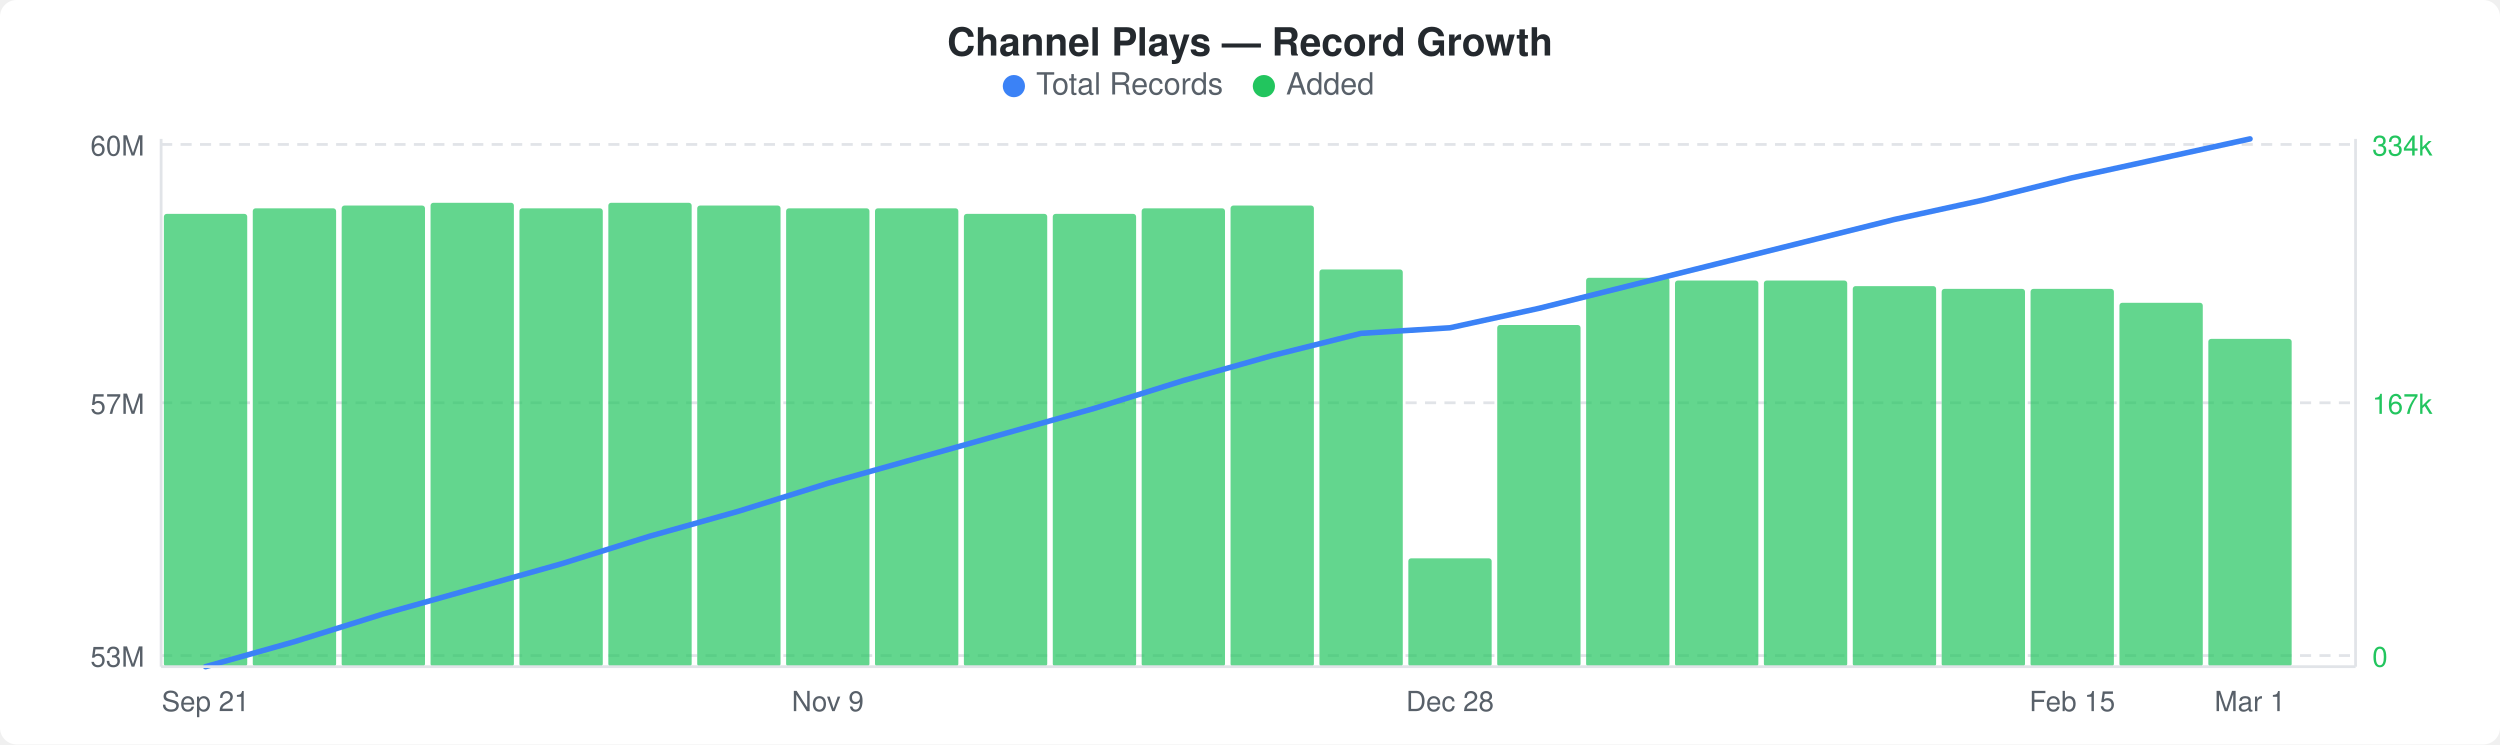
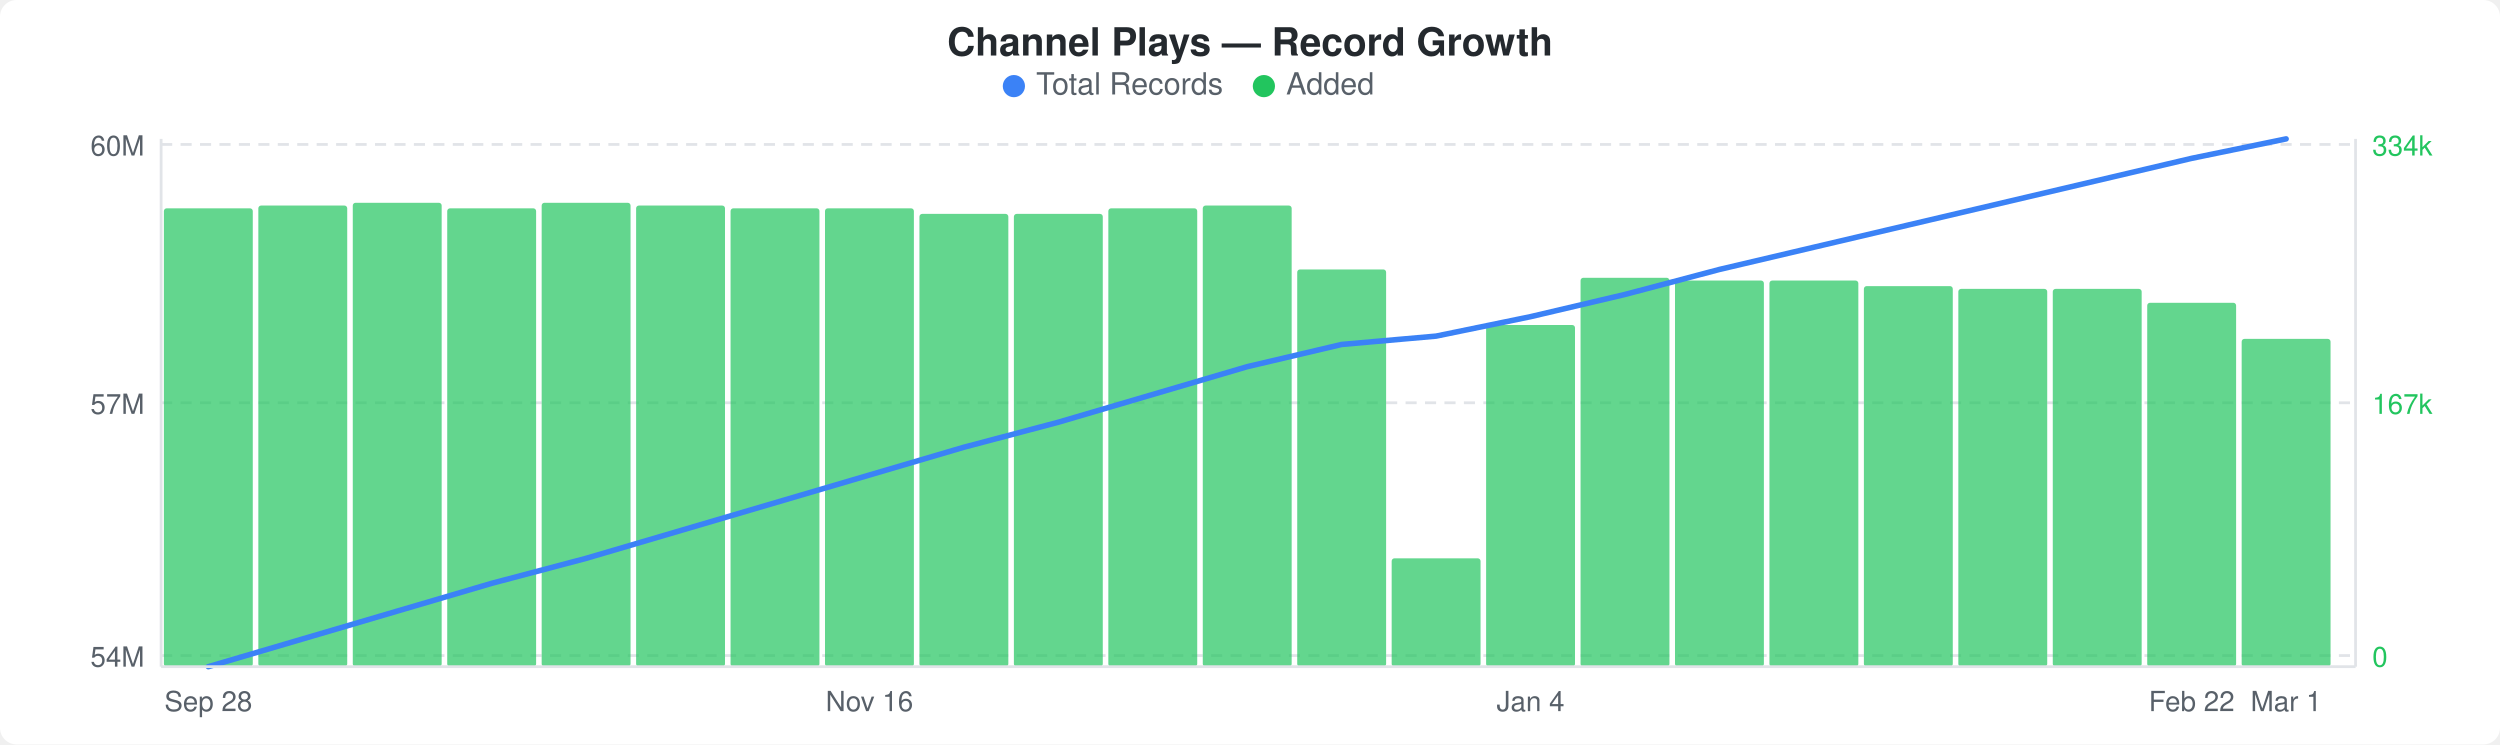
<svg xmlns="http://www.w3.org/2000/svg" width="900" height="268" viewBox="0 0 900 268">
  <rect width="900" height="268" fill="#ffffff" rx="6" ry="6" />
  <text x="450" y="20" text-anchor="middle" font-family="-apple-system, BlinkMacSystemFont, &quot;Segoe UI&quot;, Helvetica, Arial, sans-serif" font-size="14" font-weight="600" fill="#24292e">Channel Plays — Record Growth</text>
  <circle cx="365" cy="31" r="4" fill="#3b82f6" />
  <text x="373" y="34" font-family="-apple-system, BlinkMacSystemFont, &quot;Segoe UI&quot;, Helvetica, Arial, sans-serif" font-size="11" fill="#586069">Total Records</text>
  <circle cx="455" cy="31" r="4" fill="#22c55e" />
  <text x="463" y="34" font-family="-apple-system, BlinkMacSystemFont, &quot;Segoe UI&quot;, Helvetica, Arial, sans-serif" font-size="11" fill="#586069">Added</text>
  <line x1="58" y1="52" x2="848" y2="52" stroke="#e1e4e8" stroke-width="1" stroke-dasharray="4,3" />
  <line x1="58" y1="145" x2="848" y2="145" stroke="#e1e4e8" stroke-width="1" stroke-dasharray="4,3" />
  <line x1="58" y1="236" x2="848" y2="236" stroke="#e1e4e8" stroke-width="1" stroke-dasharray="4,3" />
-   <rect x="59" y="77" width="30" height="163" rx="1" fill="#22c55eb3" />
-   <rect x="91" y="75" width="30" height="165" rx="1" fill="#22c55eb3" />
-   <rect x="123" y="74" width="30" height="166" rx="1" fill="#22c55eb3" />
-   <rect x="155" y="73" width="30" height="167" rx="1" fill="#22c55eb3" />
-   <rect x="187" y="75" width="30" height="165" rx="1" fill="#22c55eb3" />
-   <rect x="219" y="73" width="30" height="167" rx="1" fill="#22c55eb3" />
-   <rect x="251" y="74" width="30" height="166" rx="1" fill="#22c55eb3" />
-   <rect x="283" y="75" width="30" height="165" rx="1" fill="#22c55eb3" />
-   <rect x="315" y="75" width="30" height="165" rx="1" fill="#22c55eb3" />
-   <rect x="347" y="77" width="30" height="163" rx="1" fill="#22c55eb3" />
-   <rect x="379" y="77" width="30" height="163" rx="1" fill="#22c55eb3" />
-   <rect x="411" y="75" width="30" height="165" rx="1" fill="#22c55eb3" />
-   <rect x="443" y="74" width="30" height="166" rx="1" fill="#22c55eb3" />
-   <rect x="475" y="97" width="30" height="143" rx="1" fill="#22c55eb3" />
-   <rect x="507" y="201" width="30" height="39" rx="1" fill="#22c55eb3" />
-   <rect x="539" y="117" width="30" height="123" rx="1" fill="#22c55eb3" />
-   <rect x="571" y="100" width="30" height="140" rx="1" fill="#22c55eb3" />
-   <rect x="603" y="101" width="30" height="139" rx="1" fill="#22c55eb3" />
-   <rect x="635" y="101" width="30" height="139" rx="1" fill="#22c55eb3" />
-   <rect x="667" y="103" width="30" height="137" rx="1" fill="#22c55eb3" />
-   <rect x="699" y="104" width="30" height="136" rx="1" fill="#22c55eb3" />
-   <rect x="731" y="104" width="30" height="136" rx="1" fill="#22c55eb3" />
-   <rect x="763" y="109" width="30" height="131" rx="1" fill="#22c55eb3" />
-   <rect x="795" y="122" width="30" height="118" rx="1" fill="#22c55eb3" />
-   <polyline points="74,240 106,231 138,221 170,212 202,203 234,193 266,184 298,174 330,165 362,156 394,147 426,137 458,128 490,120 522,118 554,111 586,103 618,95 650,87 682,79 714,72 746,64 778,57 810,50" fill="none" stroke="#3b82f6" stroke-width="2" stroke-linejoin="round" stroke-linecap="round" />
+   <rect x="59" y="75" width="32" height="165" rx="1" fill="#22c55eb3" />
+   <rect x="93" y="74" width="32" height="166" rx="1" fill="#22c55eb3" />
+   <rect x="127" y="73" width="32" height="167" rx="1" fill="#22c55eb3" />
+   <rect x="161" y="75" width="32" height="165" rx="1" fill="#22c55eb3" />
+   <rect x="195" y="73" width="32" height="167" rx="1" fill="#22c55eb3" />
+   <rect x="229" y="74" width="32" height="166" rx="1" fill="#22c55eb3" />
+   <rect x="263" y="75" width="32" height="165" rx="1" fill="#22c55eb3" />
+   <rect x="297" y="75" width="32" height="165" rx="1" fill="#22c55eb3" />
+   <rect x="331" y="77" width="32" height="163" rx="1" fill="#22c55eb3" />
+   <rect x="365" y="77" width="32" height="163" rx="1" fill="#22c55eb3" />
+   <rect x="399" y="75" width="32" height="165" rx="1" fill="#22c55eb3" />
+   <rect x="433" y="74" width="32" height="166" rx="1" fill="#22c55eb3" />
+   <rect x="467" y="97" width="32" height="143" rx="1" fill="#22c55eb3" />
+   <rect x="501" y="201" width="32" height="39" rx="1" fill="#22c55eb3" />
+   <rect x="535" y="117" width="32" height="123" rx="1" fill="#22c55eb3" />
+   <rect x="569" y="100" width="32" height="140" rx="1" fill="#22c55eb3" />
+   <rect x="603" y="101" width="32" height="139" rx="1" fill="#22c55eb3" />
+   <rect x="637" y="101" width="32" height="139" rx="1" fill="#22c55eb3" />
+   <rect x="671" y="103" width="32" height="137" rx="1" fill="#22c55eb3" />
+   <rect x="705" y="104" width="32" height="136" rx="1" fill="#22c55eb3" />
+   <rect x="739" y="104" width="32" height="136" rx="1" fill="#22c55eb3" />
+   <rect x="773" y="109" width="32" height="131" rx="1" fill="#22c55eb3" />
+   <rect x="807" y="122" width="32" height="118" rx="1" fill="#22c55eb3" />
+   <polyline points="75,240 109,230 143,220 177,210 211,201 245,191 279,181 313,171 347,161 381,152 415,142 449,132 483,124 517,121 551,114 585,106 619,97 653,89 687,81 721,73 755,65 789,57 823,50" fill="none" stroke="#3b82f6" stroke-width="2" stroke-linejoin="round" stroke-linecap="round" />
  <text x="52" y="56" text-anchor="end" font-family="-apple-system, BlinkMacSystemFont, &quot;Segoe UI&quot;, Helvetica, Arial, sans-serif" font-size="10" fill="#586069">60M</text>
  <text x="52" y="149" text-anchor="end" font-family="-apple-system, BlinkMacSystemFont, &quot;Segoe UI&quot;, Helvetica, Arial, sans-serif" font-size="10" fill="#586069">57M</text>
-   <text x="52" y="240" text-anchor="end" font-family="-apple-system, BlinkMacSystemFont, &quot;Segoe UI&quot;, Helvetica, Arial, sans-serif" font-size="10" fill="#586069">53M</text>
+   <text x="52" y="240" text-anchor="end" font-family="-apple-system, BlinkMacSystemFont, &quot;Segoe UI&quot;, Helvetica, Arial, sans-serif" font-size="10" fill="#586069">54M</text>
  <text x="854" y="56" text-anchor="start" font-family="-apple-system, BlinkMacSystemFont, &quot;Segoe UI&quot;, Helvetica, Arial, sans-serif" font-size="10" fill="#22c55e">334k</text>
  <text x="854" y="149" text-anchor="start" font-family="-apple-system, BlinkMacSystemFont, &quot;Segoe UI&quot;, Helvetica, Arial, sans-serif" font-size="10" fill="#22c55e">167k</text>
  <text x="854" y="240" text-anchor="start" font-family="-apple-system, BlinkMacSystemFont, &quot;Segoe UI&quot;, Helvetica, Arial, sans-serif" font-size="10" fill="#22c55e">0</text>
  <line x1="58" y1="50" x2="58" y2="240" stroke="#e1e4e8" stroke-width="1" />
  <line x1="58" y1="240" x2="848" y2="240" stroke="#e1e4e8" stroke-width="1" />
  <line x1="848" y1="50" x2="848" y2="240" stroke="#e1e4e8" stroke-width="1" />
-   <text x="74" y="256" text-anchor="middle" font-family="-apple-system, BlinkMacSystemFont, &quot;Segoe UI&quot;, Helvetica, Arial, sans-serif" font-size="10" fill="#586069">Sep 21</text>
-   <text x="298" y="256" text-anchor="middle" font-family="-apple-system, BlinkMacSystemFont, &quot;Segoe UI&quot;, Helvetica, Arial, sans-serif" font-size="10" fill="#586069">Nov 9</text>
-   <text x="522" y="256" text-anchor="middle" font-family="-apple-system, BlinkMacSystemFont, &quot;Segoe UI&quot;, Helvetica, Arial, sans-serif" font-size="10" fill="#586069">Dec 28</text>
-   <text x="746" y="256" text-anchor="middle" font-family="-apple-system, BlinkMacSystemFont, &quot;Segoe UI&quot;, Helvetica, Arial, sans-serif" font-size="10" fill="#586069">Feb 15</text>
-   <text x="810" y="256" text-anchor="middle" font-family="-apple-system, BlinkMacSystemFont, &quot;Segoe UI&quot;, Helvetica, Arial, sans-serif" font-size="10" fill="#586069">Mar 1</text>
+   <text x="75" y="256" text-anchor="middle" font-family="-apple-system, BlinkMacSystemFont, &quot;Segoe UI&quot;, Helvetica, Arial, sans-serif" font-size="10" fill="#586069">Sep 28</text>
+   <text x="313" y="256" text-anchor="middle" font-family="-apple-system, BlinkMacSystemFont, &quot;Segoe UI&quot;, Helvetica, Arial, sans-serif" font-size="10" fill="#586069">Nov 16</text>
+   <text x="551" y="256" text-anchor="middle" font-family="-apple-system, BlinkMacSystemFont, &quot;Segoe UI&quot;, Helvetica, Arial, sans-serif" font-size="10" fill="#586069">Jan 4</text>
+   <text x="789" y="256" text-anchor="middle" font-family="-apple-system, BlinkMacSystemFont, &quot;Segoe UI&quot;, Helvetica, Arial, sans-serif" font-size="10" fill="#586069">Feb 22</text>
+   <text x="823" y="256" text-anchor="middle" font-family="-apple-system, BlinkMacSystemFont, &quot;Segoe UI&quot;, Helvetica, Arial, sans-serif" font-size="10" fill="#586069">Mar 1</text>
</svg>
